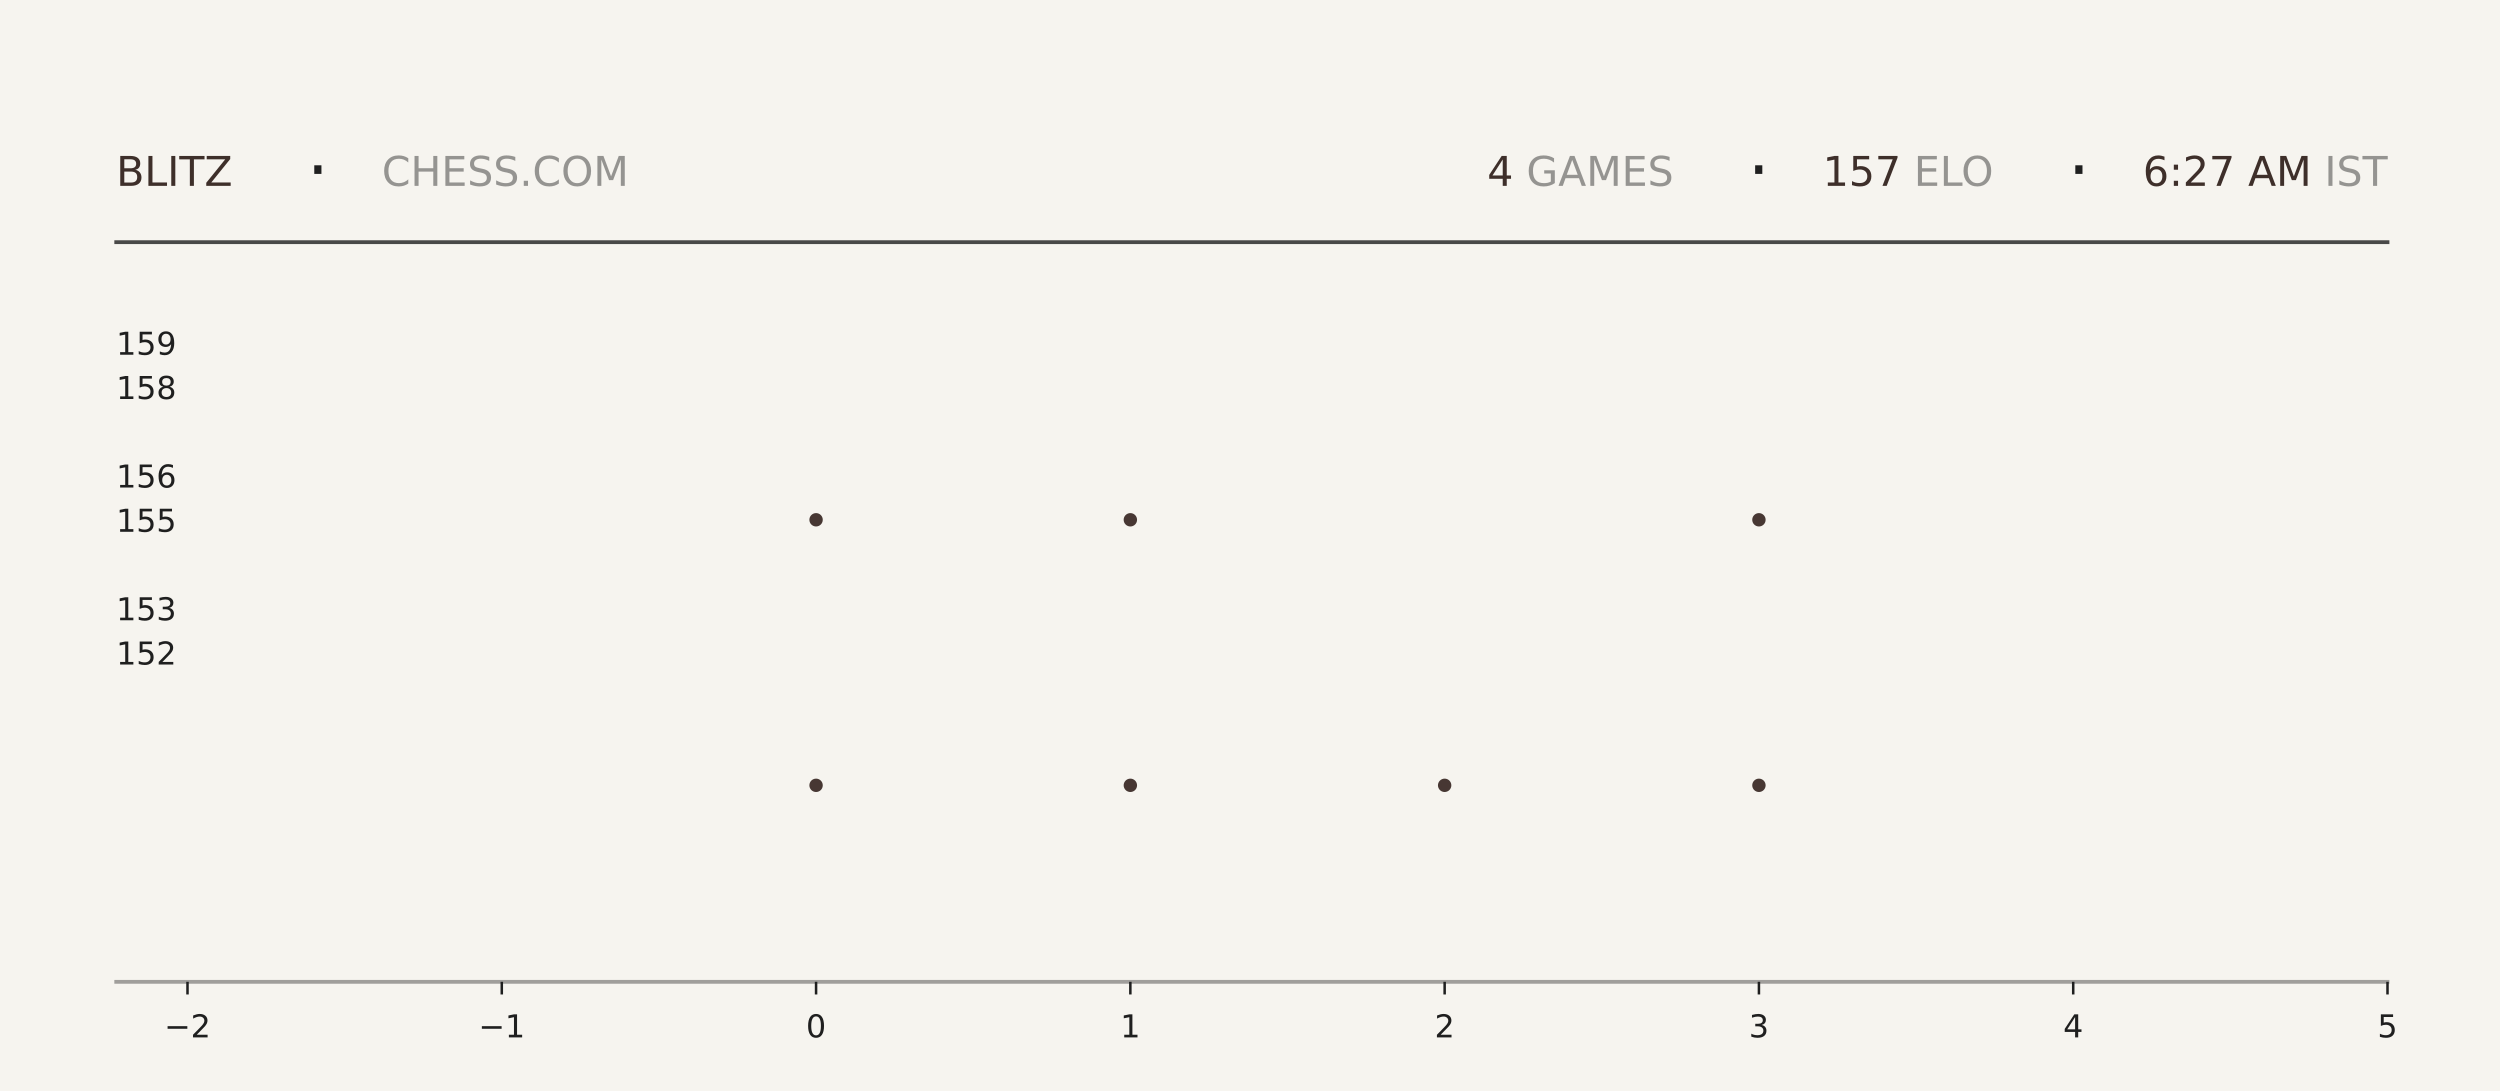
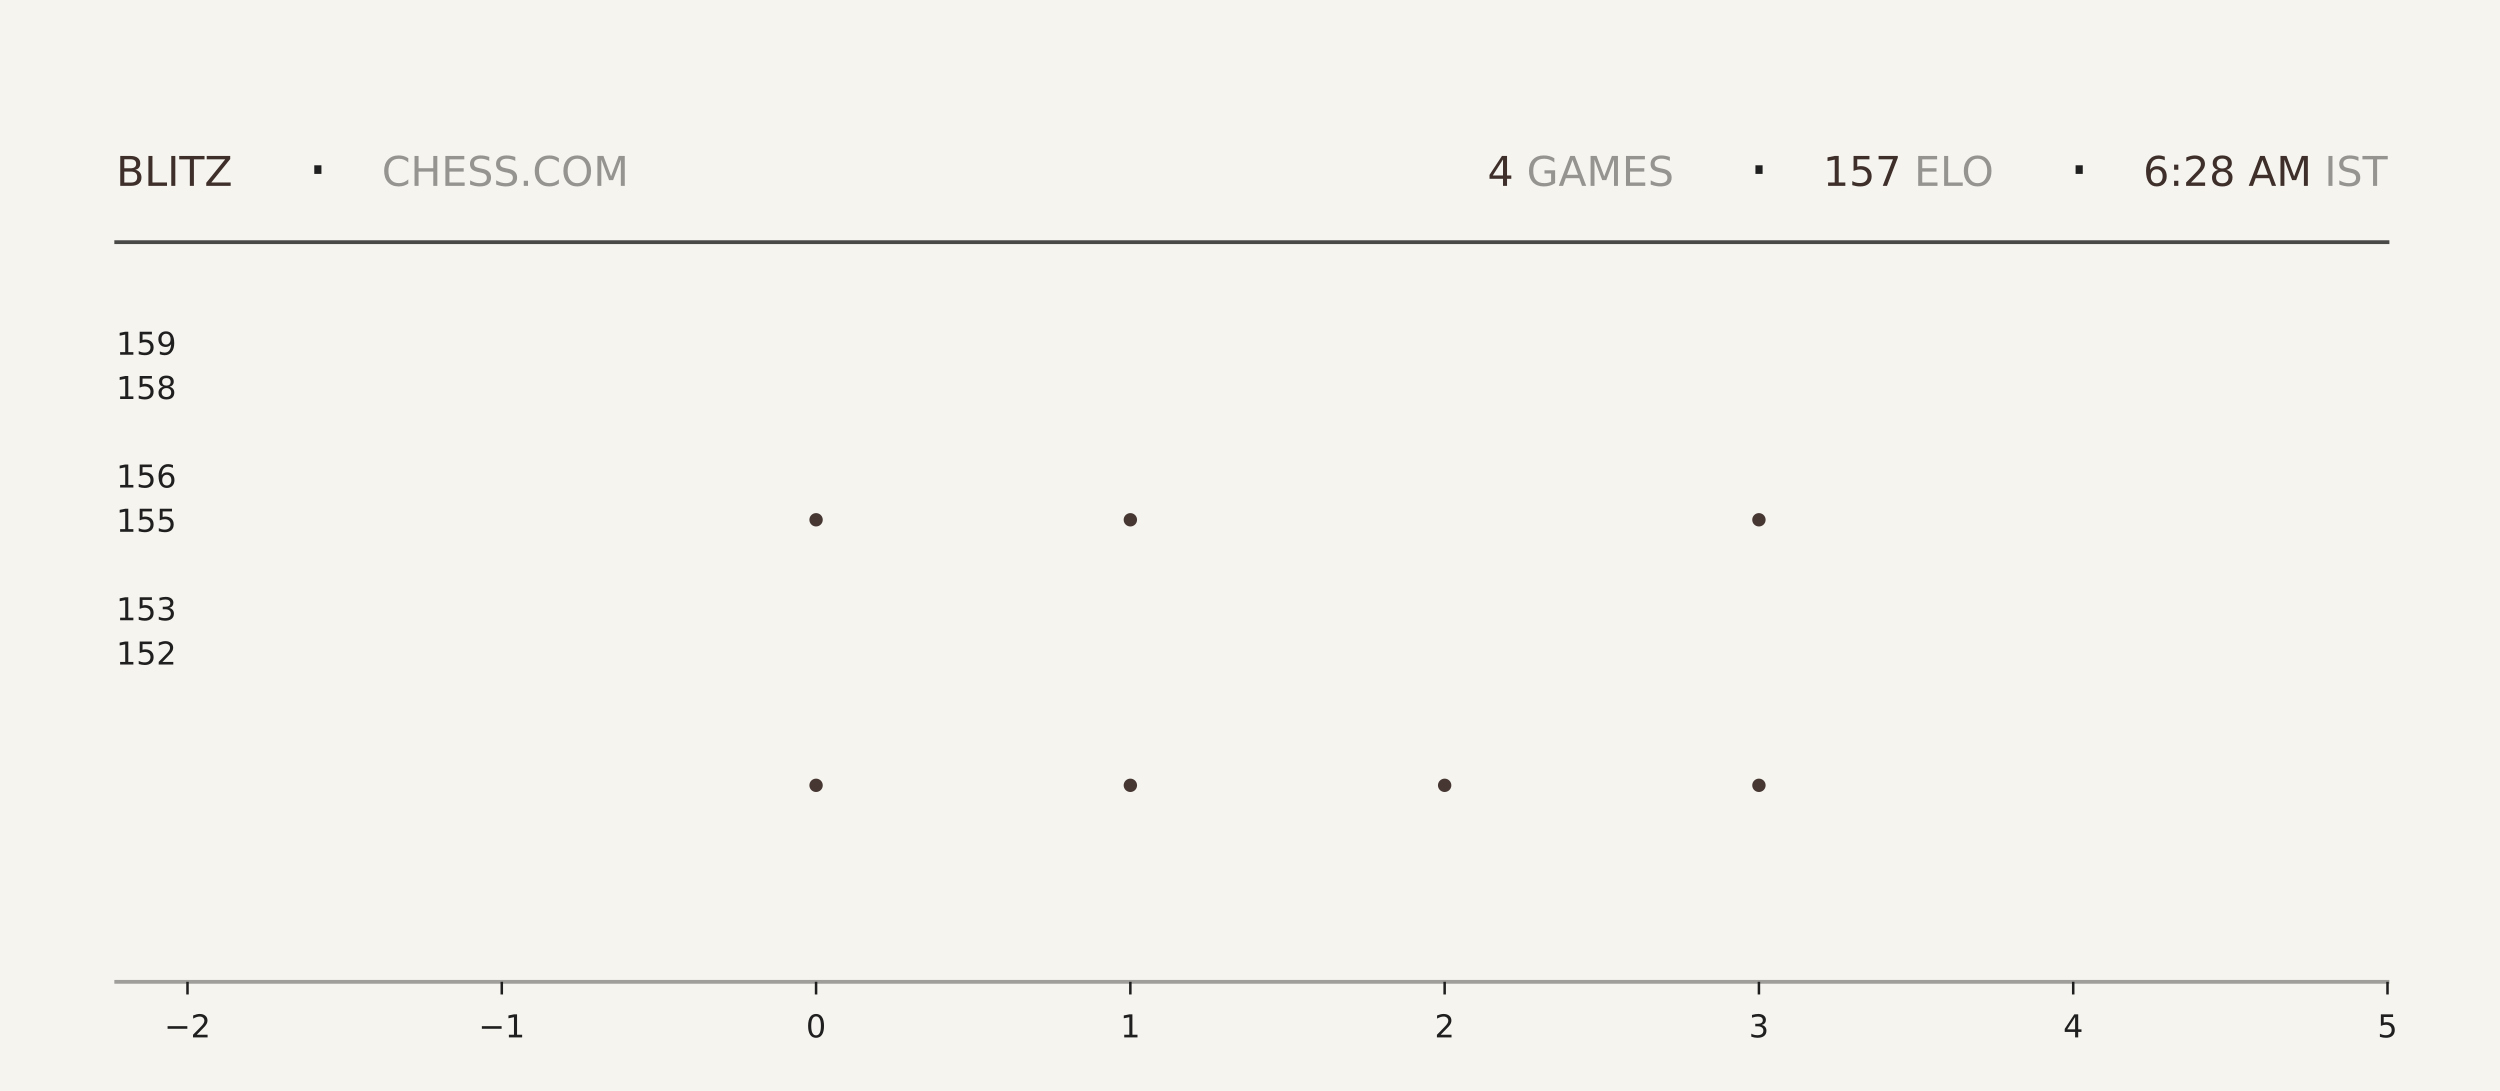
<svg xmlns="http://www.w3.org/2000/svg" xmlns:xlink="http://www.w3.org/1999/xlink" width="792pt" height="345.6pt" viewBox="0 0 792 345.6" version="1.1">
  <defs>
    <style type="text/css">*{stroke-linejoin: round; stroke-linecap: butt}</style>
  </defs>
  <g id="figure_1">
    <g id="patch_1">
      <path d="M 0 345.6  L 792 345.6  L 792 0  L 0 0  z " style="fill: #f6f4ef" />
    </g>
    <g id="axes_1">
      <g id="patch_2">
        <path d="M 59.4 311.04  L 756.36 311.04  L 756.36 103.68  L 59.4 103.68  z " style="fill: #f6f4ef" />
      </g>
      <g id="PathCollection_1">
        <defs>
-           <path id="m32411810b8" d="M 0 2.121  C 0.563 2.121 1.102 1.898 1.5 1.5  C 1.898 1.102 2.121 0.563 2.121 0  C 2.121 -0.563 1.898 -1.102 1.5 -1.5  C 1.102 -1.898 0.563 -2.121 0 -2.121  C -0.563 -2.121 -1.102 -1.898 -1.5 -1.5  C -1.898 -1.102 -2.121 -0.563 -2.121 0  C -2.121 0.563 -1.898 1.102 -1.5 1.5  C -1.102 1.898 -0.563 2.121 0 2.121  z " />
-         </defs>
-         <g clip-path="url(#p498b4fad73)">
-           <use xlink:href="#m32411810b8" x="258.531" y="248.79" style="fill: #3e2f2a; fill-opacity: 0.95" />
-           <use xlink:href="#m32411810b8" x="258.531" y="164.668" style="fill: #3e2f2a; fill-opacity: 0.95" />
+           <path id="m62bc966ad1" d="M 0 2.121  C 0.563 2.121 1.102 1.898 1.5 1.5  C 1.898 1.102 2.121 0.563 2.121 0  C 2.121 -0.563 1.898 -1.102 1.5 -1.5  C 1.102 -1.898 0.563 -2.121 0 -2.121  C -0.563 -2.121 -1.102 -1.898 -1.5 -1.5  C -1.898 -1.102 -2.121 -0.563 -2.121 0  C -2.121 0.563 -1.898 1.102 -1.5 1.5  C -1.102 1.898 -0.563 2.121 0 2.121  z " />
+         </defs>
+         <g clip-path="url(#pe83fcfbb65)">
+           <use xlink:href="#m62bc966ad1" x="258.531" y="248.79" style="fill: #3e2f2a; fill-opacity: 0.95" />
+           <use xlink:href="#m62bc966ad1" x="258.531" y="164.668" style="fill: #3e2f2a; fill-opacity: 0.95" />
        </g>
      </g>
      <g id="PathCollection_2">
-         <g clip-path="url(#p498b4fad73)">
-           <use xlink:href="#m32411810b8" x="358.097" y="248.79" style="fill: #3e2f2a; fill-opacity: 0.95" />
-           <use xlink:href="#m32411810b8" x="358.097" y="164.668" style="fill: #3e2f2a; fill-opacity: 0.95" />
-           <use xlink:href="#m32411810b8" x="358.097" y="80.547" style="fill: #3e2f2a; fill-opacity: 0.95" />
+         <g clip-path="url(#pe83fcfbb65)">
+           <use xlink:href="#m62bc966ad1" x="358.097" y="248.79" style="fill: #3e2f2a; fill-opacity: 0.95" />
+           <use xlink:href="#m62bc966ad1" x="358.097" y="164.668" style="fill: #3e2f2a; fill-opacity: 0.95" />
+           <use xlink:href="#m62bc966ad1" x="358.097" y="80.547" style="fill: #3e2f2a; fill-opacity: 0.95" />
        </g>
      </g>
      <g id="PathCollection_3">
-         <g clip-path="url(#p498b4fad73)">
-           <use xlink:href="#m32411810b8" x="457.663" y="248.79" style="fill: #3e2f2a; fill-opacity: 0.95" />
+         <g clip-path="url(#pe83fcfbb65)">
+           <use xlink:href="#m62bc966ad1" x="457.663" y="248.79" style="fill: #3e2f2a; fill-opacity: 0.95" />
        </g>
      </g>
      <g id="PathCollection_4">
-         <g clip-path="url(#p498b4fad73)">
-           <use xlink:href="#m32411810b8" x="557.229" y="248.79" style="fill: #3e2f2a; fill-opacity: 0.95" />
-           <use xlink:href="#m32411810b8" x="557.229" y="164.668" style="fill: #3e2f2a; fill-opacity: 0.95" />
-           <use xlink:href="#m32411810b8" x="557.229" y="80.547" style="fill: #3e2f2a; fill-opacity: 0.95" />
+         <g clip-path="url(#pe83fcfbb65)">
+           <use xlink:href="#m62bc966ad1" x="557.229" y="248.79" style="fill: #3e2f2a; fill-opacity: 0.95" />
+           <use xlink:href="#m62bc966ad1" x="557.229" y="164.668" style="fill: #3e2f2a; fill-opacity: 0.95" />
+           <use xlink:href="#m62bc966ad1" x="557.229" y="80.547" style="fill: #3e2f2a; fill-opacity: 0.95" />
        </g>
      </g>
      <g id="matplotlib.axis_1">
        <g id="xtick_1">
          <g id="line2d_1">
            <defs>
-               <path id="mc294e139f7" d="M 0 0  L 0 4  " style="stroke: #1f1f1f; stroke-width: 0.8" />
+               <path id="mf68f3132e9" d="M 0 0  L 0 4  " style="stroke: #1f1f1f; stroke-width: 0.8" />
            </defs>
            <g>
-               <use xlink:href="#mc294e139f7" x="59.4" y="311.04" style="fill: #1f1f1f; stroke: #1f1f1f; stroke-width: 0.8" />
+               <use xlink:href="#mf68f3132e9" x="59.4" y="311.04" style="fill: #1f1f1f; stroke: #1f1f1f; stroke-width: 0.8" />
            </g>
          </g>
          <g id="text_1">
            <g style="fill: #1f1f1f" transform="translate(52.02891 328.6384) scale(0.1 -0.1)">
              <defs>
                <path id="DejaVuSans-2212" d="M 678 2272  L 4684 2272  L 4684 1741  L 678 1741  L 678 2272  z " transform="scale(0.015625)" />
                <path id="DejaVuSans-32" d="M 1228 531  L 3431 531  L 3431 0  L 469 0  L 469 531  Q 828 903 1448 1529  Q 2069 2156 2228 2338  Q 2531 2678 2651 2914  Q 2772 3150 2772 3378  Q 2772 3750 2511 3984  Q 2250 4219 1831 4219  Q 1534 4219 1204 4116  Q 875 4013 500 3803  L 500 4441  Q 881 4594 1212 4672  Q 1544 4750 1819 4750  Q 2544 4750 2975 4387  Q 3406 4025 3406 3419  Q 3406 3131 3298 2873  Q 3191 2616 2906 2266  Q 2828 2175 2409 1742  Q 1991 1309 1228 531  z " transform="scale(0.015625)" />
              </defs>
              <use xlink:href="#DejaVuSans-2212" />
              <use xlink:href="#DejaVuSans-32" transform="translate(83.78906 0)" />
            </g>
          </g>
        </g>
        <g id="xtick_2">
          <g id="line2d_2">
            <g>
-               <use xlink:href="#mc294e139f7" x="158.966" y="311.04" style="fill: #1f1f1f; stroke: #1f1f1f; stroke-width: 0.8" />
+               <use xlink:href="#mf68f3132e9" x="158.966" y="311.04" style="fill: #1f1f1f; stroke: #1f1f1f; stroke-width: 0.8" />
            </g>
          </g>
          <g id="text_2">
            <g style="fill: #1f1f1f" transform="translate(151.5946 328.6384) scale(0.1 -0.1)">
              <defs>
                <path id="DejaVuSans-31" d="M 794 531  L 1825 531  L 1825 4091  L 703 3866  L 703 4441  L 1819 4666  L 2450 4666  L 2450 531  L 3481 531  L 3481 0  L 794 0  L 794 531  z " transform="scale(0.015625)" />
              </defs>
              <use xlink:href="#DejaVuSans-2212" />
              <use xlink:href="#DejaVuSans-31" transform="translate(83.78906 0)" />
            </g>
          </g>
        </g>
        <g id="xtick_3">
          <g id="line2d_3">
            <g>
-               <use xlink:href="#mc294e139f7" x="258.531" y="311.04" style="fill: #1f1f1f; stroke: #1f1f1f; stroke-width: 0.8" />
+               <use xlink:href="#mf68f3132e9" x="258.531" y="311.04" style="fill: #1f1f1f; stroke: #1f1f1f; stroke-width: 0.8" />
            </g>
          </g>
          <g id="text_3">
            <g style="fill: #1f1f1f" transform="translate(255.3502 328.6384) scale(0.1 -0.1)">
              <defs>
                <path id="DejaVuSans-30" d="M 2034 4250  Q 1547 4250 1301 3770  Q 1056 3291 1056 2328  Q 1056 1369 1301 889  Q 1547 409 2034 409  Q 2525 409 2770 889  Q 3016 1369 3016 2328  Q 3016 3291 2770 3770  Q 2525 4250 2034 4250  z M 2034 4750  Q 2819 4750 3233 4129  Q 3647 3509 3647 2328  Q 3647 1150 3233 529  Q 2819 -91 2034 -91  Q 1250 -91 836 529  Q 422 1150 422 2328  Q 422 3509 836 4129  Q 1250 4750 2034 4750  z " transform="scale(0.015625)" />
              </defs>
              <use xlink:href="#DejaVuSans-30" />
            </g>
          </g>
        </g>
        <g id="xtick_4">
          <g id="line2d_4">
            <g>
-               <use xlink:href="#mc294e139f7" x="358.097" y="311.04" style="fill: #1f1f1f; stroke: #1f1f1f; stroke-width: 0.8" />
+               <use xlink:href="#mf68f3132e9" x="358.097" y="311.04" style="fill: #1f1f1f; stroke: #1f1f1f; stroke-width: 0.8" />
            </g>
          </g>
          <g id="text_4">
            <g style="fill: #1f1f1f" transform="translate(354.9159 328.6384) scale(0.1 -0.1)">
              <use xlink:href="#DejaVuSans-31" />
            </g>
          </g>
        </g>
        <g id="xtick_5">
          <g id="line2d_5">
            <g>
-               <use xlink:href="#mc294e139f7" x="457.663" y="311.04" style="fill: #1f1f1f; stroke: #1f1f1f; stroke-width: 0.8" />
+               <use xlink:href="#mf68f3132e9" x="457.663" y="311.04" style="fill: #1f1f1f; stroke: #1f1f1f; stroke-width: 0.8" />
            </g>
          </g>
          <g id="text_5">
            <g style="fill: #1f1f1f" transform="translate(454.4816 328.6384) scale(0.1 -0.1)">
              <use xlink:href="#DejaVuSans-32" />
            </g>
          </g>
        </g>
        <g id="xtick_6">
          <g id="line2d_6">
            <g>
-               <use xlink:href="#mc294e139f7" x="557.229" y="311.04" style="fill: #1f1f1f; stroke: #1f1f1f; stroke-width: 0.8" />
+               <use xlink:href="#mf68f3132e9" x="557.229" y="311.04" style="fill: #1f1f1f; stroke: #1f1f1f; stroke-width: 0.8" />
            </g>
          </g>
          <g id="text_6">
            <g style="fill: #1f1f1f" transform="translate(554.0473 328.6384) scale(0.1 -0.1)">
              <defs>
                <path id="DejaVuSans-33" d="M 2597 2516  Q 3050 2419 3304 2112  Q 3559 1806 3559 1356  Q 3559 666 3084 287  Q 2609 -91 1734 -91  Q 1441 -91 1130 -33  Q 819 25 488 141  L 488 750  Q 750 597 1062 519  Q 1375 441 1716 441  Q 2309 441 2620 675  Q 2931 909 2931 1356  Q 2931 1769 2642 2001  Q 2353 2234 1838 2234  L 1294 2234  L 1294 2753  L 1863 2753  Q 2328 2753 2575 2939  Q 2822 3125 2822 3475  Q 2822 3834 2567 4026  Q 2313 4219 1838 4219  Q 1578 4219 1281 4162  Q 984 4106 628 3988  L 628 4550  Q 988 4650 1302 4700  Q 1616 4750 1894 4750  Q 2613 4750 3031 4423  Q 3450 4097 3450 3541  Q 3450 3153 3228 2886  Q 3006 2619 2597 2516  z " transform="scale(0.015625)" />
              </defs>
              <use xlink:href="#DejaVuSans-33" />
            </g>
          </g>
        </g>
        <g id="xtick_7">
          <g id="line2d_7">
            <g>
-               <use xlink:href="#mc294e139f7" x="656.794" y="311.04" style="fill: #1f1f1f; stroke: #1f1f1f; stroke-width: 0.8" />
+               <use xlink:href="#mf68f3132e9" x="656.794" y="311.04" style="fill: #1f1f1f; stroke: #1f1f1f; stroke-width: 0.8" />
            </g>
          </g>
          <g id="text_7">
            <g style="fill: #1f1f1f" transform="translate(653.613 328.6384) scale(0.1 -0.1)">
              <defs>
                <path id="DejaVuSans-34" d="M 2419 4116  L 825 1625  L 2419 1625  L 2419 4116  z M 2253 4666  L 3047 4666  L 3047 1625  L 3713 1625  L 3713 1100  L 3047 1100  L 3047 0  L 2419 0  L 2419 1100  L 313 1100  L 313 1709  L 2253 4666  z " transform="scale(0.015625)" />
              </defs>
              <use xlink:href="#DejaVuSans-34" />
            </g>
          </g>
        </g>
        <g id="xtick_8">
          <g id="line2d_8">
            <g>
-               <use xlink:href="#mc294e139f7" x="756.36" y="311.04" style="fill: #1f1f1f; stroke: #1f1f1f; stroke-width: 0.8" />
+               <use xlink:href="#mf68f3132e9" x="756.36" y="311.04" style="fill: #1f1f1f; stroke: #1f1f1f; stroke-width: 0.8" />
            </g>
          </g>
          <g id="text_8">
            <g style="fill: #1f1f1f" transform="translate(753.1788 328.6384) scale(0.1 -0.1)">
              <defs>
                <path id="DejaVuSans-35" d="M 691 4666  L 3169 4666  L 3169 4134  L 1269 4134  L 1269 2991  Q 1406 3038 1543 3061  Q 1681 3084 1819 3084  Q 2600 3084 3056 2656  Q 3513 2228 3513 1497  Q 3513 744 3044 326  Q 2575 -91 1722 -91  Q 1428 -91 1123 -41  Q 819 9 494 109  L 494 744  Q 775 591 1075 516  Q 1375 441 1709 441  Q 2250 441 2565 725  Q 2881 1009 2881 1497  Q 2881 1984 2565 2268  Q 2250 2553 1709 2553  Q 1456 2553 1204 2497  Q 953 2441 691 2322  L 691 4666  z " transform="scale(0.015625)" />
              </defs>
              <use xlink:href="#DejaVuSans-35" />
            </g>
          </g>
        </g>
      </g>
      <g id="matplotlib.axis_2">
        <g id="ytick_1">
          <g id="line2d_9" />
          <g id="text_9">
            <g style="fill: #1f1f1f" transform="translate(36.8125 210.5283) scale(0.1 -0.1)">
              <use xlink:href="#DejaVuSans-31" />
              <use xlink:href="#DejaVuSans-35" transform="translate(63.62305 0)" />
              <use xlink:href="#DejaVuSans-32" transform="translate(127.2461 0)" />
            </g>
          </g>
        </g>
        <g id="ytick_2">
          <g id="line2d_10" />
          <g id="text_10">
            <g style="fill: #1f1f1f" transform="translate(36.8125 196.508) scale(0.1 -0.1)">
              <use xlink:href="#DejaVuSans-31" />
              <use xlink:href="#DejaVuSans-35" transform="translate(63.62305 0)" />
              <use xlink:href="#DejaVuSans-33" transform="translate(127.2461 0)" />
            </g>
          </g>
        </g>
        <g id="ytick_3">
          <g id="line2d_11" />
          <g id="text_11">
            <g style="fill: #1f1f1f" transform="translate(36.8125 168.4675) scale(0.1 -0.1)">
              <use xlink:href="#DejaVuSans-31" />
              <use xlink:href="#DejaVuSans-35" transform="translate(63.62305 0)" />
              <use xlink:href="#DejaVuSans-35" transform="translate(127.2461 0)" />
            </g>
          </g>
        </g>
        <g id="ytick_4">
          <g id="line2d_12" />
          <g id="text_12">
            <g style="fill: #1f1f1f" transform="translate(36.8125 154.4472) scale(0.1 -0.1)">
              <defs>
                <path id="DejaVuSans-36" d="M 2113 2584  Q 1688 2584 1439 2293  Q 1191 2003 1191 1497  Q 1191 994 1439 701  Q 1688 409 2113 409  Q 2538 409 2786 701  Q 3034 994 3034 1497  Q 3034 2003 2786 2293  Q 2538 2584 2113 2584  z M 3366 4563  L 3366 3988  Q 3128 4100 2886 4159  Q 2644 4219 2406 4219  Q 1781 4219 1451 3797  Q 1122 3375 1075 2522  Q 1259 2794 1537 2939  Q 1816 3084 2150 3084  Q 2853 3084 3261 2657  Q 3669 2231 3669 1497  Q 3669 778 3244 343  Q 2819 -91 2113 -91  Q 1303 -91 875 529  Q 447 1150 447 2328  Q 447 3434 972 4092  Q 1497 4750 2381 4750  Q 2619 4750 2861 4703  Q 3103 4656 3366 4563  z " transform="scale(0.015625)" />
              </defs>
              <use xlink:href="#DejaVuSans-31" />
              <use xlink:href="#DejaVuSans-35" transform="translate(63.62305 0)" />
              <use xlink:href="#DejaVuSans-36" transform="translate(127.2461 0)" />
            </g>
          </g>
        </g>
        <g id="ytick_5">
          <g id="line2d_13" />
          <g id="text_13">
            <g style="fill: #1f1f1f" transform="translate(36.8125 126.4066) scale(0.1 -0.1)">
              <defs>
                <path id="DejaVuSans-38" d="M 2034 2216  Q 1584 2216 1326 1975  Q 1069 1734 1069 1313  Q 1069 891 1326 650  Q 1584 409 2034 409  Q 2484 409 2743 651  Q 3003 894 3003 1313  Q 3003 1734 2745 1975  Q 2488 2216 2034 2216  z M 1403 2484  Q 997 2584 770 2862  Q 544 3141 544 3541  Q 544 4100 942 4425  Q 1341 4750 2034 4750  Q 2731 4750 3128 4425  Q 3525 4100 3525 3541  Q 3525 3141 3298 2862  Q 3072 2584 2669 2484  Q 3125 2378 3379 2068  Q 3634 1759 3634 1313  Q 3634 634 3220 271  Q 2806 -91 2034 -91  Q 1263 -91 848 271  Q 434 634 434 1313  Q 434 1759 690 2068  Q 947 2378 1403 2484  z M 1172 3481  Q 1172 3119 1398 2916  Q 1625 2713 2034 2713  Q 2441 2713 2670 2916  Q 2900 3119 2900 3481  Q 2900 3844 2670 4047  Q 2441 4250 2034 4250  Q 1625 4250 1398 4047  Q 1172 3844 1172 3481  z " transform="scale(0.015625)" />
              </defs>
              <use xlink:href="#DejaVuSans-31" />
              <use xlink:href="#DejaVuSans-35" transform="translate(63.62305 0)" />
              <use xlink:href="#DejaVuSans-38" transform="translate(127.2461 0)" />
            </g>
          </g>
        </g>
        <g id="ytick_6">
          <g id="line2d_14" />
          <g id="text_14">
            <g style="fill: #1f1f1f" transform="translate(36.8125 112.3863) scale(0.1 -0.1)">
              <defs>
                <path id="DejaVuSans-39" d="M 703 97  L 703 672  Q 941 559 1184 500  Q 1428 441 1663 441  Q 2288 441 2617 861  Q 2947 1281 2994 2138  Q 2813 1869 2534 1725  Q 2256 1581 1919 1581  Q 1219 1581 811 2004  Q 403 2428 403 3163  Q 403 3881 828 4315  Q 1253 4750 1959 4750  Q 2769 4750 3195 4129  Q 3622 3509 3622 2328  Q 3622 1225 3098 567  Q 2575 -91 1691 -91  Q 1453 -91 1209 -44  Q 966 3 703 97  z M 1959 2075  Q 2384 2075 2632 2365  Q 2881 2656 2881 3163  Q 2881 3666 2632 3958  Q 2384 4250 1959 4250  Q 1534 4250 1286 3958  Q 1038 3666 1038 3163  Q 1038 2656 1286 2365  Q 1534 2075 1959 2075  z " transform="scale(0.015625)" />
              </defs>
              <use xlink:href="#DejaVuSans-31" />
              <use xlink:href="#DejaVuSans-35" transform="translate(63.62305 0)" />
              <use xlink:href="#DejaVuSans-39" transform="translate(127.2461 0)" />
            </g>
          </g>
        </g>
      </g>
    </g>
    <g id="line2d_15">
      <path d="M 36.82 76.723  L 756.36 76.723  " style="fill: none; stroke: #1f1f1f; stroke-opacity: 0.8; stroke-width: 1.2; stroke-linecap: square" />
    </g>
    <g id="line2d_16">
      <path d="M 36.82 311.04  L 756.36 311.04  " style="fill: none; stroke: #1f1f1f; stroke-opacity: 0.4; stroke-width: 1.2; stroke-linecap: square" />
    </g>
    <g id="text_15">
      <g style="fill: #3e2f2a" transform="translate(36.82 58.88319) scale(0.13 -0.13)">
        <defs>
          <path id="DejaVuSans-42" d="M 1259 2228  L 1259 519  L 2272 519  Q 2781 519 3026 730  Q 3272 941 3272 1375  Q 3272 1813 3026 2020  Q 2781 2228 2272 2228  L 1259 2228  z M 1259 4147  L 1259 2741  L 2194 2741  Q 2656 2741 2882 2914  Q 3109 3088 3109 3444  Q 3109 3797 2882 3972  Q 2656 4147 2194 4147  L 1259 4147  z M 628 4666  L 2241 4666  Q 2963 4666 3353 4366  Q 3744 4066 3744 3513  Q 3744 3084 3544 2831  Q 3344 2578 2956 2516  Q 3422 2416 3680 2098  Q 3938 1781 3938 1306  Q 3938 681 3513 340  Q 3088 0 2303 0  L 628 0  L 628 4666  z " transform="scale(0.015625)" />
          <path id="DejaVuSans-4c" d="M 628 4666  L 1259 4666  L 1259 531  L 3531 531  L 3531 0  L 628 0  L 628 4666  z " transform="scale(0.015625)" />
          <path id="DejaVuSans-49" d="M 628 4666  L 1259 4666  L 1259 0  L 628 0  L 628 4666  z " transform="scale(0.015625)" />
          <path id="DejaVuSans-54" d="M -19 4666  L 3928 4666  L 3928 4134  L 2272 4134  L 2272 0  L 1638 0  L 1638 4134  L -19 4134  L -19 4666  z " transform="scale(0.015625)" />
          <path id="DejaVuSans-5a" d="M 359 4666  L 4025 4666  L 4025 4184  L 1075 531  L 4097 531  L 4097 0  L 288 0  L 288 481  L 3238 4134  L 359 4134  L 359 4666  z " transform="scale(0.015625)" />
        </defs>
        <use xlink:href="#DejaVuSans-42" />
        <use xlink:href="#DejaVuSans-4c" transform="translate(68.60352 0)" />
        <use xlink:href="#DejaVuSans-49" transform="translate(124.3164 0)" />
        <use xlink:href="#DejaVuSans-54" transform="translate(153.8086 0)" />
        <use xlink:href="#DejaVuSans-5a" transform="translate(214.8926 0)" />
      </g>
    </g>
    <g id="text_16">
      <g style="fill: #1f1f1f" transform="translate(97.21 61.36662) scale(0.22 -0.22)">
        <defs>
          <path id="DejaVuSans-b7" d="M 684 2619  L 1344 2619  L 1344 1825  L 684 1825  L 684 2619  z " transform="scale(0.015625)" />
        </defs>
        <use xlink:href="#DejaVuSans-b7" />
      </g>
    </g>
    <g id="text_17">
      <g style="fill: #1f1f1f; opacity: 0.45" transform="translate(120.97 58.88319) scale(0.13 -0.13)">
        <defs>
          <path id="DejaVuSans-43" d="M 4122 4306  L 4122 3641  Q 3803 3938 3442 4084  Q 3081 4231 2675 4231  Q 1875 4231 1450 3742  Q 1025 3253 1025 2328  Q 1025 1406 1450 917  Q 1875 428 2675 428  Q 3081 428 3442 575  Q 3803 722 4122 1019  L 4122 359  Q 3791 134 3420 21  Q 3050 -91 2638 -91  Q 1578 -91 968 557  Q 359 1206 359 2328  Q 359 3453 968 4101  Q 1578 4750 2638 4750  Q 3056 4750 3426 4639  Q 3797 4528 4122 4306  z " transform="scale(0.015625)" />
          <path id="DejaVuSans-48" d="M 628 4666  L 1259 4666  L 1259 2753  L 3553 2753  L 3553 4666  L 4184 4666  L 4184 0  L 3553 0  L 3553 2222  L 1259 2222  L 1259 0  L 628 0  L 628 4666  z " transform="scale(0.015625)" />
          <path id="DejaVuSans-45" d="M 628 4666  L 3578 4666  L 3578 4134  L 1259 4134  L 1259 2753  L 3481 2753  L 3481 2222  L 1259 2222  L 1259 531  L 3634 531  L 3634 0  L 628 0  L 628 4666  z " transform="scale(0.015625)" />
          <path id="DejaVuSans-53" d="M 3425 4513  L 3425 3897  Q 3066 4069 2747 4153  Q 2428 4238 2131 4238  Q 1616 4238 1336 4038  Q 1056 3838 1056 3469  Q 1056 3159 1242 3001  Q 1428 2844 1947 2747  L 2328 2669  Q 3034 2534 3370 2195  Q 3706 1856 3706 1288  Q 3706 609 3251 259  Q 2797 -91 1919 -91  Q 1588 -91 1214 -16  Q 841 59 441 206  L 441 856  Q 825 641 1194 531  Q 1563 422 1919 422  Q 2459 422 2753 634  Q 3047 847 3047 1241  Q 3047 1584 2836 1778  Q 2625 1972 2144 2069  L 1759 2144  Q 1053 2284 737 2584  Q 422 2884 422 3419  Q 422 4038 858 4394  Q 1294 4750 2059 4750  Q 2388 4750 2728 4690  Q 3069 4631 3425 4513  z " transform="scale(0.015625)" />
          <path id="DejaVuSans-2e" d="M 684 794  L 1344 794  L 1344 0  L 684 0  L 684 794  z " transform="scale(0.015625)" />
          <path id="DejaVuSans-4f" d="M 2522 4238  Q 1834 4238 1429 3725  Q 1025 3213 1025 2328  Q 1025 1447 1429 934  Q 1834 422 2522 422  Q 3209 422 3611 934  Q 4013 1447 4013 2328  Q 4013 3213 3611 3725  Q 3209 4238 2522 4238  z M 2522 4750  Q 3503 4750 4090 4092  Q 4678 3434 4678 2328  Q 4678 1225 4090 567  Q 3503 -91 2522 -91  Q 1538 -91 948 565  Q 359 1222 359 2328  Q 359 3434 948 4092  Q 1538 4750 2522 4750  z " transform="scale(0.015625)" />
          <path id="DejaVuSans-4d" d="M 628 4666  L 1569 4666  L 2759 1491  L 3956 4666  L 4897 4666  L 4897 0  L 4281 0  L 4281 4097  L 3078 897  L 2444 897  L 1241 4097  L 1241 0  L 628 0  L 628 4666  z " transform="scale(0.015625)" />
        </defs>
        <use xlink:href="#DejaVuSans-43" />
        <use xlink:href="#DejaVuSans-48" transform="translate(69.82422 0)" />
        <use xlink:href="#DejaVuSans-45" transform="translate(145.0195 0)" />
        <use xlink:href="#DejaVuSans-53" transform="translate(208.2031 0)" />
        <use xlink:href="#DejaVuSans-53" transform="translate(271.6797 0)" />
        <use xlink:href="#DejaVuSans-2e" transform="translate(335.1562 0)" />
        <use xlink:href="#DejaVuSans-43" transform="translate(366.9434 0)" />
        <use xlink:href="#DejaVuSans-4f" transform="translate(436.7676 0)" />
        <use xlink:href="#DejaVuSans-4d" transform="translate(515.4785 0)" />
      </g>
    </g>
    <g id="text_18">
-       <g style="fill: #3e2f2a" transform="translate(471.15 58.88319) scale(0.13 -0.13)">
+       <g style="fill: #3e2f2a" transform="translate(471.24 58.88319) scale(0.13 -0.13)">
        <use xlink:href="#DejaVuSans-34" />
      </g>
    </g>
    <g id="text_19">
-       <g style="fill: #1f1f1f; opacity: 0.45" transform="translate(479.43 58.88319) scale(0.13 -0.13)">
+       <g style="fill: #1f1f1f; opacity: 0.45" transform="translate(479.52 58.88319) scale(0.13 -0.13)">
        <defs>
          <path id="DejaVuSans-20" transform="scale(0.015625)" />
          <path id="DejaVuSans-47" d="M 3809 666  L 3809 1919  L 2778 1919  L 2778 2438  L 4434 2438  L 4434 434  Q 4069 175 3628 42  Q 3188 -91 2688 -91  Q 1594 -91 976 548  Q 359 1188 359 2328  Q 359 3472 976 4111  Q 1594 4750 2688 4750  Q 3144 4750 3555 4637  Q 3966 4525 4313 4306  L 4313 3634  Q 3963 3931 3569 4081  Q 3175 4231 2741 4231  Q 1884 4231 1454 3753  Q 1025 3275 1025 2328  Q 1025 1384 1454 906  Q 1884 428 2741 428  Q 3075 428 3337 486  Q 3600 544 3809 666  z " transform="scale(0.015625)" />
          <path id="DejaVuSans-41" d="M 2188 4044  L 1331 1722  L 3047 1722  L 2188 4044  z M 1831 4666  L 2547 4666  L 4325 0  L 3669 0  L 3244 1197  L 1141 1197  L 716 0  L 50 0  L 1831 4666  z " transform="scale(0.015625)" />
        </defs>
        <use xlink:href="#DejaVuSans-20" />
        <use xlink:href="#DejaVuSans-47" transform="translate(31.78711 0)" />
        <use xlink:href="#DejaVuSans-41" transform="translate(109.2773 0)" />
        <use xlink:href="#DejaVuSans-4d" transform="translate(177.6855 0)" />
        <use xlink:href="#DejaVuSans-45" transform="translate(263.9648 0)" />
        <use xlink:href="#DejaVuSans-53" transform="translate(327.1484 0)" />
      </g>
    </g>
    <g id="text_20">
-       <g style="fill: #1f1f1f" transform="translate(553.68 61.36662) scale(0.22 -0.22)">
+       <g style="fill: #1f1f1f" transform="translate(553.77 61.36662) scale(0.22 -0.22)">
        <use xlink:href="#DejaVuSans-b7" />
      </g>
    </g>
    <g id="text_21">
-       <g style="fill: #3e2f2a" transform="translate(577.44 58.88319) scale(0.13 -0.13)">
+       <g style="fill: #3e2f2a" transform="translate(577.53 58.88319) scale(0.13 -0.13)">
        <defs>
          <path id="DejaVuSans-37" d="M 525 4666  L 3525 4666  L 3525 4397  L 1831 0  L 1172 0  L 2766 4134  L 525 4134  L 525 4666  z " transform="scale(0.015625)" />
        </defs>
        <use xlink:href="#DejaVuSans-31" />
        <use xlink:href="#DejaVuSans-35" transform="translate(63.62305 0)" />
        <use xlink:href="#DejaVuSans-37" transform="translate(127.2461 0)" />
      </g>
    </g>
    <g id="text_22">
-       <g style="fill: #1f1f1f; opacity: 0.45" transform="translate(602.19 58.88319) scale(0.13 -0.13)">
+       <g style="fill: #1f1f1f; opacity: 0.45" transform="translate(602.28 58.88319) scale(0.13 -0.13)">
        <use xlink:href="#DejaVuSans-20" />
        <use xlink:href="#DejaVuSans-45" transform="translate(31.78711 0)" />
        <use xlink:href="#DejaVuSans-4c" transform="translate(94.9707 0)" />
        <use xlink:href="#DejaVuSans-4f" transform="translate(147.0586 0)" />
      </g>
    </g>
    <g id="text_23">
-       <g style="fill: #1f1f1f" transform="translate(655.11 61.36662) scale(0.22 -0.22)">
+       <g style="fill: #1f1f1f" transform="translate(655.2 61.36662) scale(0.22 -0.22)">
        <use xlink:href="#DejaVuSans-b7" />
      </g>
    </g>
    <g id="text_24">
-       <g style="fill: #3e2f2a" transform="translate(678.87 58.88319) scale(0.13 -0.13)">
+       <g style="fill: #3e2f2a" transform="translate(678.96 58.88319) scale(0.13 -0.13)">
        <defs>
          <path id="DejaVuSans-3a" d="M 750 794  L 1409 794  L 1409 0  L 750 0  L 750 794  z M 750 3309  L 1409 3309  L 1409 2516  L 750 2516  L 750 3309  z " transform="scale(0.015625)" />
        </defs>
        <use xlink:href="#DejaVuSans-36" />
        <use xlink:href="#DejaVuSans-3a" transform="translate(63.62305 0)" />
        <use xlink:href="#DejaVuSans-32" transform="translate(97.31445 0)" />
-         <use xlink:href="#DejaVuSans-37" transform="translate(160.9375 0)" />
+         <use xlink:href="#DejaVuSans-38" transform="translate(160.9375 0)" />
        <use xlink:href="#DejaVuSans-20" transform="translate(224.5605 0)" />
        <use xlink:href="#DejaVuSans-41" transform="translate(256.3477 0)" />
        <use xlink:href="#DejaVuSans-4d" transform="translate(324.7559 0)" />
      </g>
    </g>
    <g id="text_25">
      <g style="fill: #1f1f1f; opacity: 0.45" transform="translate(732.24 58.88319) scale(0.13 -0.13)">
        <use xlink:href="#DejaVuSans-20" />
        <use xlink:href="#DejaVuSans-49" transform="translate(31.78711 0)" />
        <use xlink:href="#DejaVuSans-53" transform="translate(61.2793 0)" />
        <use xlink:href="#DejaVuSans-54" transform="translate(124.7559 0)" />
      </g>
    </g>
  </g>
  <defs>
-     <clipPath id="p498b4fad73">
+     <clipPath id="pe83fcfbb65">
      <rect x="59.4" y="103.68" width="696.96" height="207.36" />
    </clipPath>
  </defs>
</svg>
